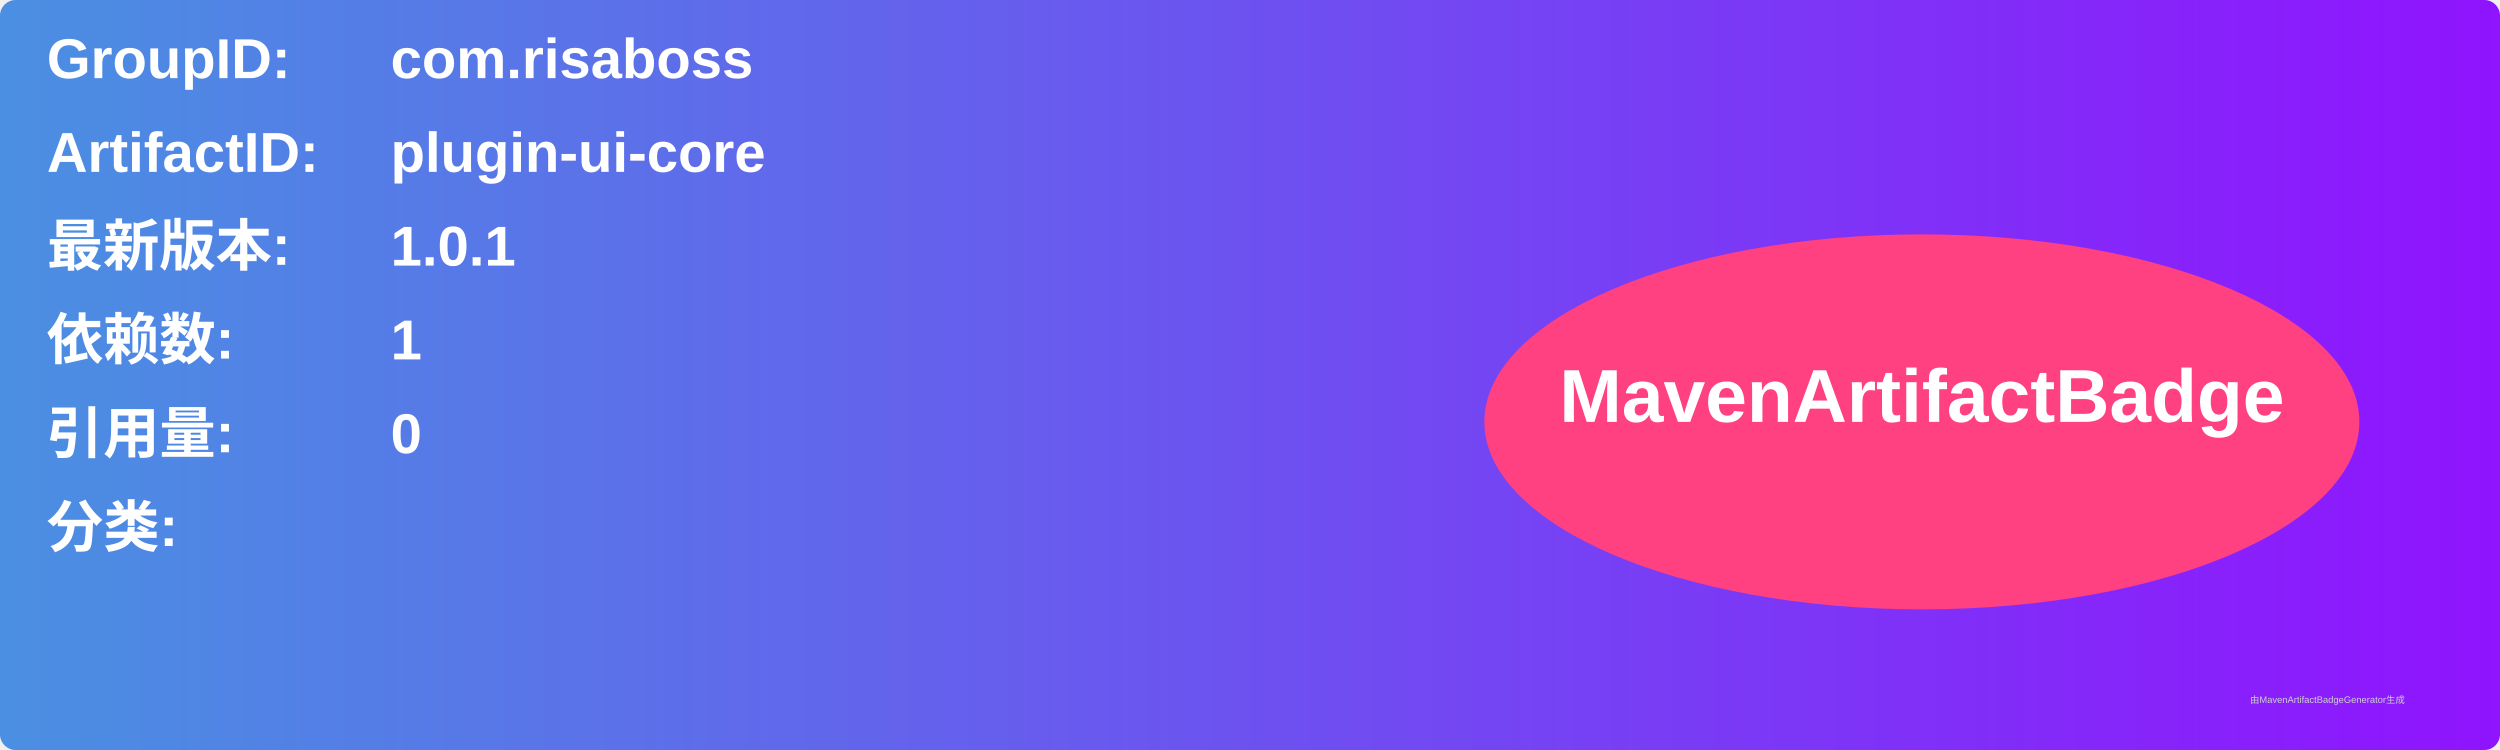
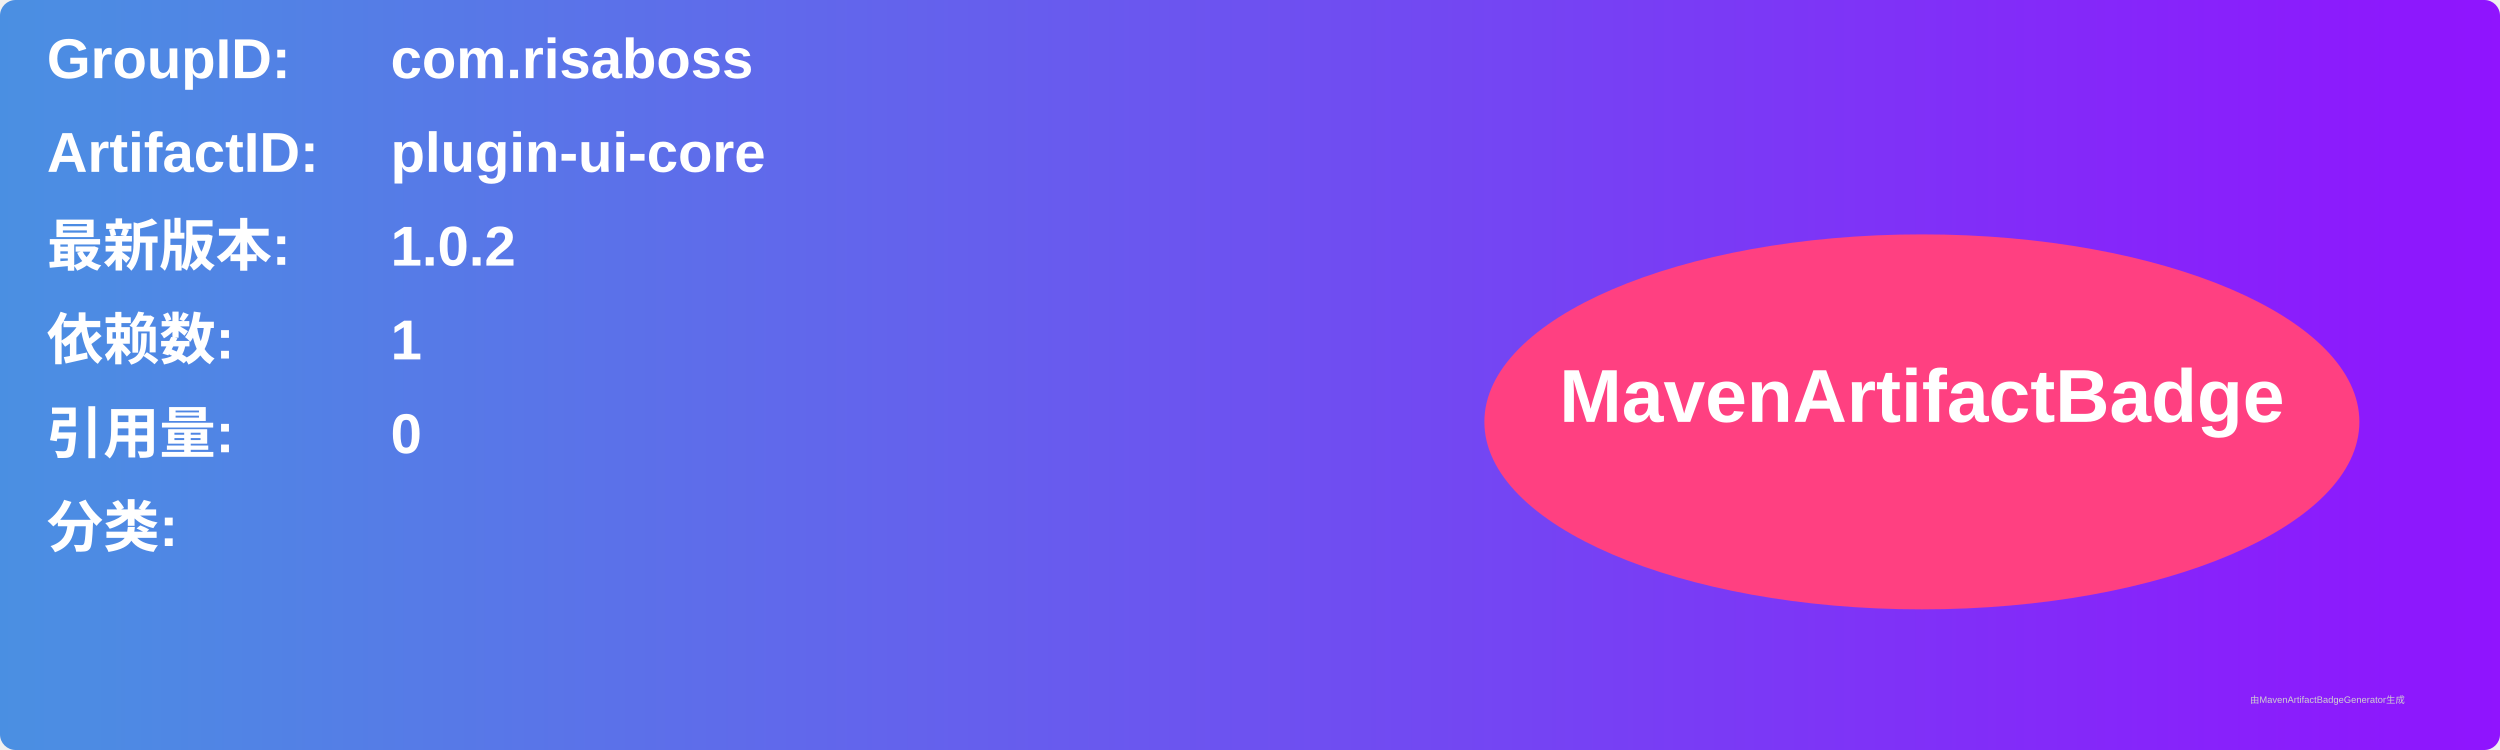
<svg xmlns="http://www.w3.org/2000/svg" width="800" height="240" viewBox="0 0 800 240">
  <linearGradient id="grad" x1="0%" y1="0%" x2="100%" y2="0%">
    <stop offset="0%" stop-color="#4a90e2" />
    <stop offset="100%" stop-color="#9013fe" />
  </linearGradient>
  <rect width="100%" height="100%" rx="5" ry="5" fill="url(#grad)" />
  <g transform="translate(15, 15)">
    <text x="0" y="10" font-family="Arial" font-size="18" fill="white" font-weight="bold" width="260">GroupID:</text>
    <text x="110" y="10" font-family="Arial" font-size="18" fill="white" font-weight="bold" width="460">com.risaboss</text>
    <text x="0" y="40" font-family="Arial" font-size="18" fill="white" font-weight="bold" width="260">ArtifactID:</text>
    <text x="110" y="40" font-family="Arial" font-size="18" fill="white" font-weight="bold" width="460">plugin-ui-core</text>
    <text x="0" y="70" font-family="Arial" font-size="18" fill="white" font-weight="bold">最新版本:</text>
    <text x="110" y="70" font-family="Arial" font-size="18" fill="white" font-weight="bold">
-       <tspan font-weight="bold">1.0.1</tspan>
+       <tspan font-weight="bold">1.0.2</tspan>
    </text>
    <text x="0" y="100" font-family="Arial" font-size="18" fill="white" font-weight="bold">依赖数: </text>
    <text x="110" y="100" font-family="Arial" font-size="18" fill="white">
      <tspan font-weight="bold">1</tspan>
    </text>
    <text x="0" y="130" font-family="Arial" font-size="18" fill="white" font-weight="bold">引用量: </text>
    <text x="110" y="130" font-family="Arial" font-size="18" fill="white">
      <tspan font-weight="bold">0</tspan>
    </text>
    <text x="0" y="160" font-family="Arial" font-size="18" fill="white" font-weight="bold">分类:</text>
    <text x="10" y="190" font-family="Arial" font-size="10" fill="white">
      <tspan font-weight="bold" />
    </text>
    <ellipse cx="600" cy="120" rx="140" ry="60" fill="#ff4081" />
    <text x="600" y="120" text-anchor="middle" font-family="Arial" font-size="24" fill="white" font-weight="bold">MavenArtifactBadge</text>
  </g>
  <text x="720" y="225" font-family="Arial" font-size="3" fill="#d0d0d0">由MavenArtifactBadgeGenerator生成</text>
</svg>
